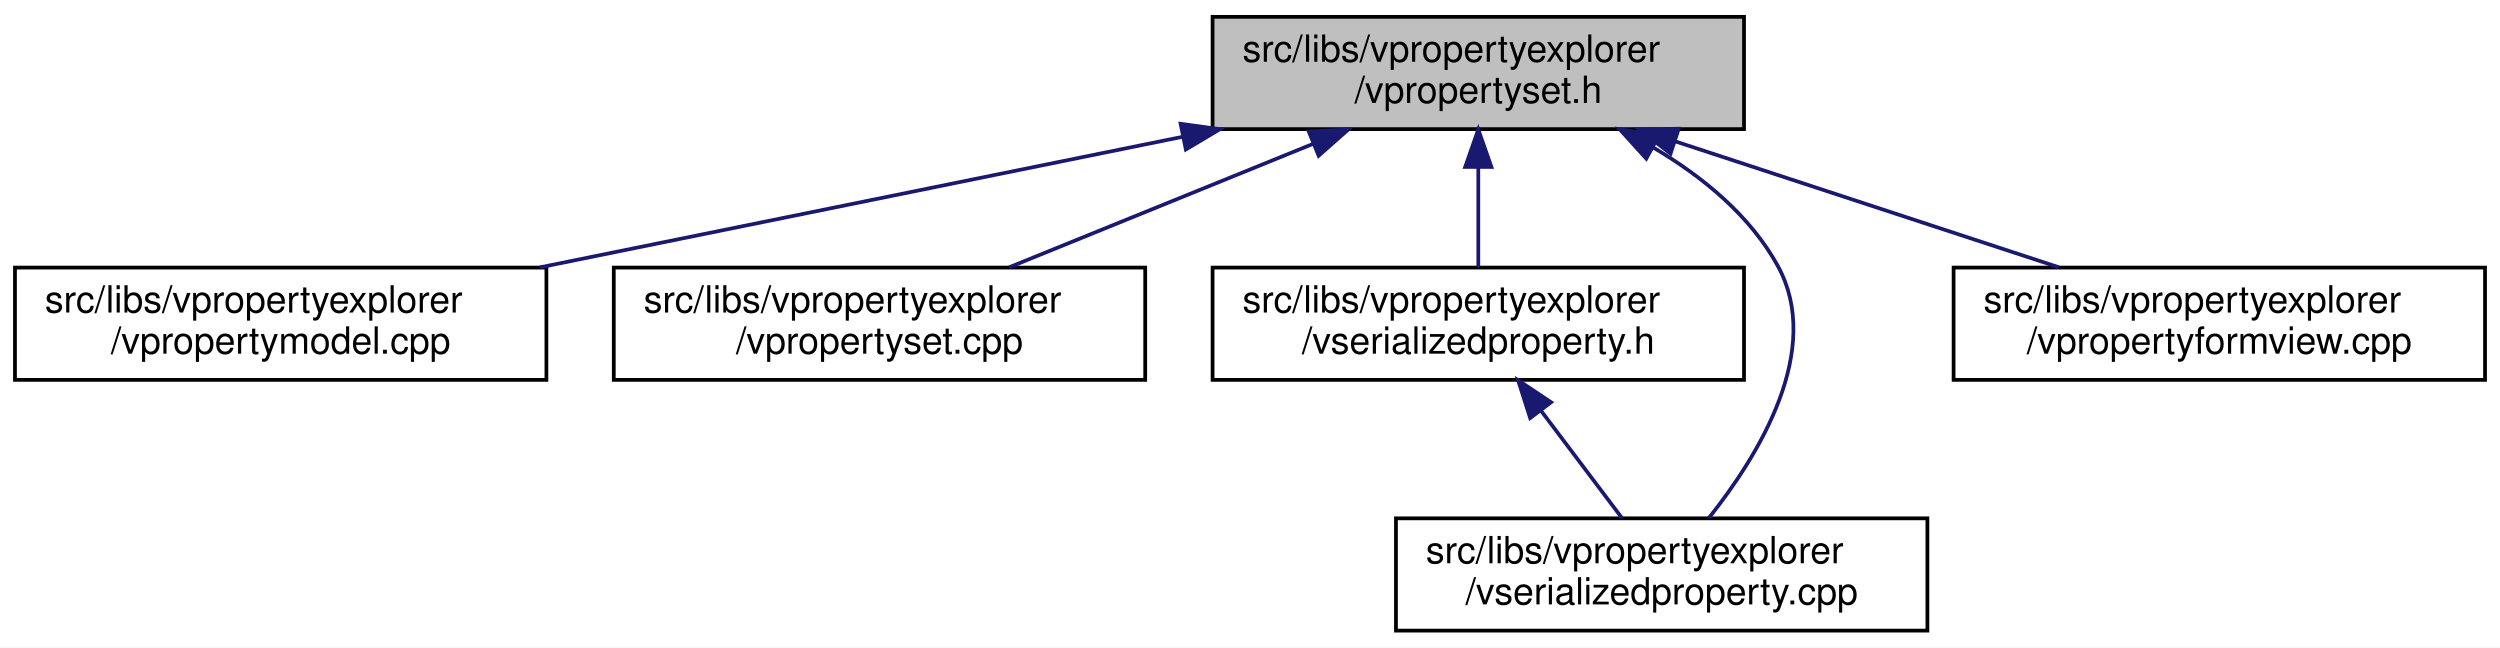
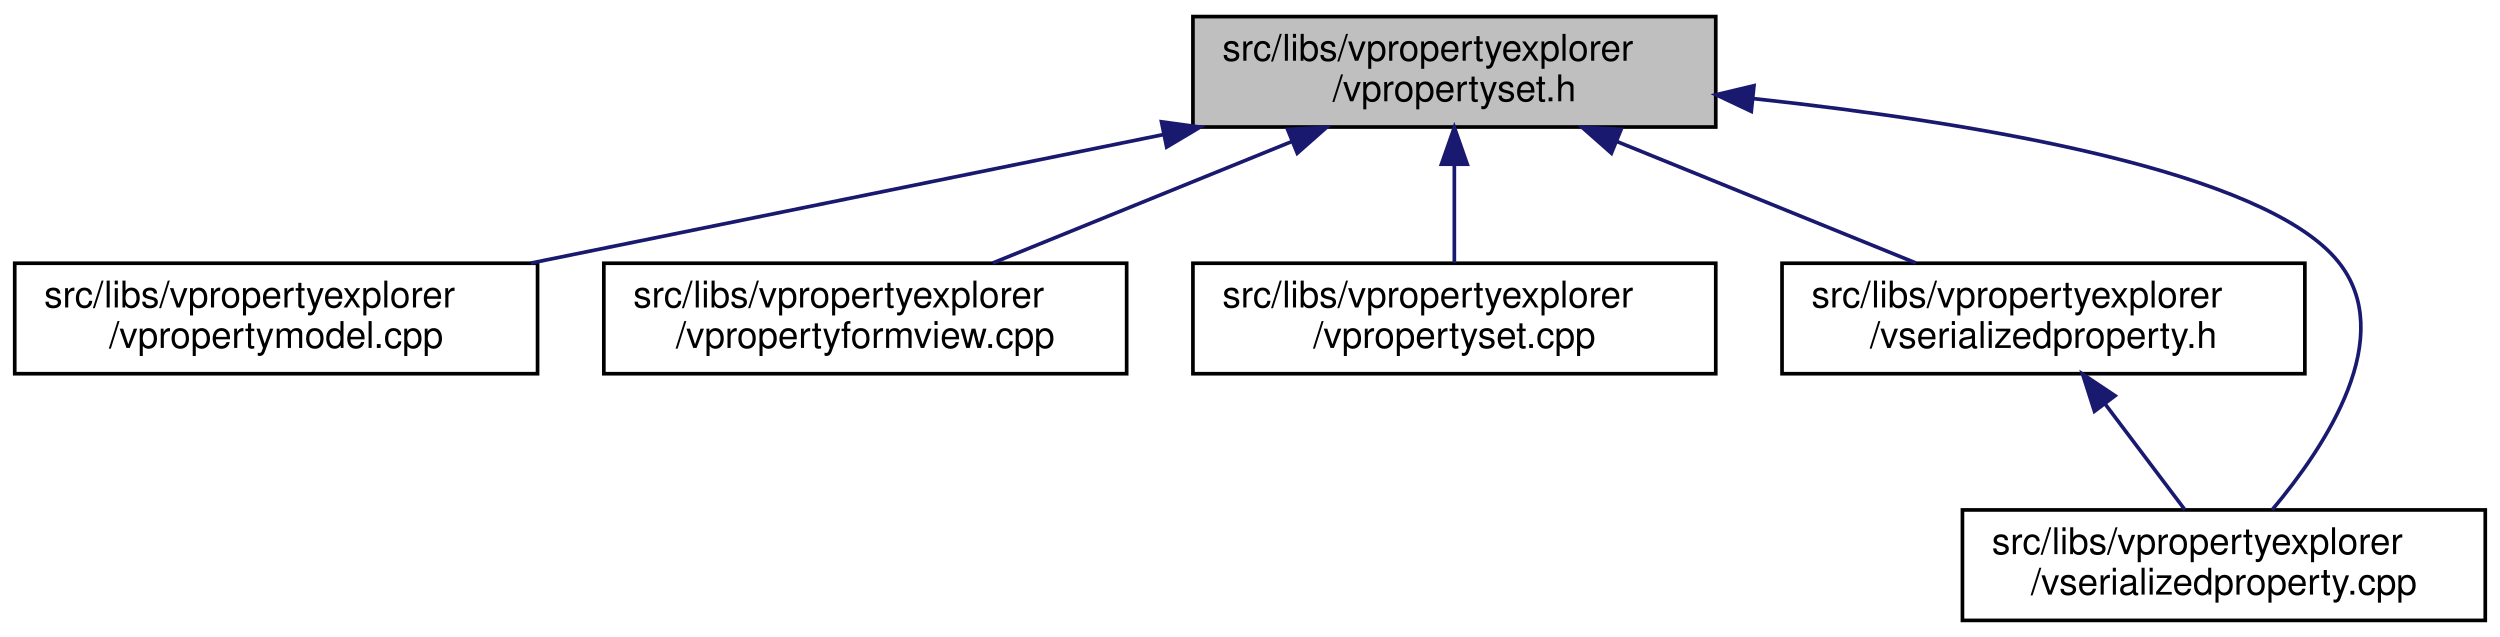
- <svg xmlns="http://www.w3.org/2000/svg" xmlns:xlink="http://www.w3.org/1999/xlink" width="668pt" height="173pt" viewBox="0.00 0.00 668.00 173.00">
+ <svg xmlns="http://www.w3.org/2000/svg" xmlns:xlink="http://www.w3.org/1999/xlink" width="679pt" height="173pt" viewBox="0.00 0.00 679.00 173.00">
  <g id="graph0" class="graph" transform="scale(1 1) rotate(0) translate(4 169)">
-     <polygon fill="white" stroke="transparent" points="-4,4 -4,-169 664,-169 664,4 -4,4" />
+     <polygon fill="white" stroke="transparent" points="-4,4 -4,-169 675,-169 675,4 -4,4" />
    <g id="node1" class="node">
      <g id="a_node1">
        <a xlink:title=" ">
          <polygon fill="#bfbfbf" stroke="black" points="320,-134.5 320,-164.5 462,-164.5 462,-134.5 320,-134.5" />
          <text text-anchor="start" x="328" y="-152.5" font-family="Helvetica,sans-Serif" font-size="10.00">src/libs/vpropertyexplorer</text>
          <text text-anchor="middle" x="391" y="-141.5" font-family="Helvetica,sans-Serif" font-size="10.00">/vpropertyset.h</text>
        </a>
      </g>
    </g>
    <g id="node2" class="node">
      <g id="a_node2">
        <a xlink:href="../../de/d84/vpropertymodel_8cpp.html" target="_top" xlink:title=" ">
          <polygon fill="white" stroke="black" points="0,-67.5 0,-97.5 142,-97.5 142,-67.5 0,-67.5" />
          <text text-anchor="start" x="8" y="-85.5" font-family="Helvetica,sans-Serif" font-size="10.00">src/libs/vpropertyexplorer</text>
          <text text-anchor="middle" x="71" y="-74.5" font-family="Helvetica,sans-Serif" font-size="10.00">/vpropertymodel.cpp</text>
        </a>
      </g>
    </g>
    <g id="edge1" class="edge">
      <path fill="none" stroke="midnightblue" d="M311.98,-132.45C259.3,-121.75 190.72,-107.82 140.19,-97.55" />
      <polygon fill="midnightblue" stroke="midnightblue" points="311.46,-135.92 321.96,-134.48 312.86,-129.06 311.46,-135.92" />
    </g>
    <g id="node3" class="node">
      <g id="a_node3">
-         <a xlink:href="../../db/d94/vpropertyset_8cpp.html" target="_top" xlink:title=" ">
+         <a xlink:href="../../dd/d2e/vpropertyformview_8cpp.html" target="_top" xlink:title=" ">
          <polygon fill="white" stroke="black" points="160,-67.5 160,-97.5 302,-97.5 302,-67.5 160,-67.5" />
          <text text-anchor="start" x="168" y="-85.5" font-family="Helvetica,sans-Serif" font-size="10.00">src/libs/vpropertyexplorer</text>
-           <text text-anchor="middle" x="231" y="-74.5" font-family="Helvetica,sans-Serif" font-size="10.00">/vpropertyset.cpp</text>
+           <text text-anchor="middle" x="231" y="-74.5" font-family="Helvetica,sans-Serif" font-size="10.00">/vpropertyformview.cpp</text>
        </a>
      </g>
    </g>
    <g id="edge2" class="edge">
      <path fill="none" stroke="midnightblue" d="M346.8,-130.54C321.2,-120.14 289.43,-107.24 265.65,-97.58" />
      <polygon fill="midnightblue" stroke="midnightblue" points="345.7,-133.87 356.28,-134.4 348.34,-127.39 345.7,-133.87" />
    </g>
    <g id="node4" class="node">
      <g id="a_node4">
-         <a xlink:href="../../dc/de3/vserializedproperty_8h.html" target="_top" xlink:title=" ">
+         <a xlink:href="../../db/d94/vpropertyset_8cpp.html" target="_top" xlink:title=" ">
          <polygon fill="white" stroke="black" points="320,-67.5 320,-97.5 462,-97.5 462,-67.5 320,-67.5" />
          <text text-anchor="start" x="328" y="-85.5" font-family="Helvetica,sans-Serif" font-size="10.00">src/libs/vpropertyexplorer</text>
-           <text text-anchor="middle" x="391" y="-74.5" font-family="Helvetica,sans-Serif" font-size="10.00">/vserializedproperty.h</text>
+           <text text-anchor="middle" x="391" y="-74.5" font-family="Helvetica,sans-Serif" font-size="10.00">/vpropertyset.cpp</text>
        </a>
      </g>
    </g>
    <g id="edge3" class="edge">
      <path fill="none" stroke="midnightblue" d="M391,-124.11C391,-115.15 391,-105.32 391,-97.58" />
      <polygon fill="midnightblue" stroke="midnightblue" points="387.5,-124.4 391,-134.4 394.5,-124.4 387.5,-124.4" />
    </g>
    <g id="node5" class="node">
      <g id="a_node5">
-         <a xlink:href="../../d3/db8/vserializedproperty_8cpp.html" target="_top" xlink:title=" ">
-           <polygon fill="white" stroke="black" points="369,-0.5 369,-30.5 511,-30.5 511,-0.5 369,-0.5" />
-           <text text-anchor="start" x="377" y="-18.5" font-family="Helvetica,sans-Serif" font-size="10.00">src/libs/vpropertyexplorer</text>
-           <text text-anchor="middle" x="440" y="-7.5" font-family="Helvetica,sans-Serif" font-size="10.00">/vserializedproperty.cpp</text>
+         <a xlink:href="../../dc/de3/vserializedproperty_8h.html" target="_top" xlink:title=" ">
+           <polygon fill="white" stroke="black" points="480,-67.5 480,-97.5 622,-97.5 622,-67.5 480,-67.5" />
+           <text text-anchor="start" x="488" y="-85.5" font-family="Helvetica,sans-Serif" font-size="10.00">src/libs/vpropertyexplorer</text>
+           <text text-anchor="middle" x="551" y="-74.5" font-family="Helvetica,sans-Serif" font-size="10.00">/vserializedproperty.h</text>
        </a>
      </g>
    </g>
-     <g id="edge5" class="edge">
-       <path fill="none" stroke="midnightblue" d="M437.84,-129.53C450.93,-121.8 463.59,-111.44 471,-98 483.35,-75.6 465.89,-47.25 452.59,-30.58" />
-       <polygon fill="midnightblue" stroke="midnightblue" points="435.88,-126.61 428.77,-134.47 439.23,-132.76 435.88,-126.61" />
+     <g id="edge4" class="edge">
+       <path fill="none" stroke="midnightblue" d="M435.2,-130.54C460.8,-120.14 492.57,-107.24 516.35,-97.58" />
+       <polygon fill="midnightblue" stroke="midnightblue" points="433.66,-127.39 425.72,-134.4 436.3,-133.87 433.66,-127.39" />
    </g>
    <g id="node6" class="node">
      <g id="a_node6">
-         <a xlink:href="../../dd/d2e/vpropertyformview_8cpp.html" target="_top" xlink:title=" ">
-           <polygon fill="white" stroke="black" points="518,-67.5 518,-97.5 660,-97.5 660,-67.5 518,-67.5" />
-           <text text-anchor="start" x="526" y="-85.5" font-family="Helvetica,sans-Serif" font-size="10.00">src/libs/vpropertyexplorer</text>
-           <text text-anchor="middle" x="589" y="-74.5" font-family="Helvetica,sans-Serif" font-size="10.00">/vpropertyformview.cpp</text>
+         <a xlink:href="../../d3/db8/vserializedproperty_8cpp.html" target="_top" xlink:title=" ">
+           <polygon fill="white" stroke="black" points="529,-0.5 529,-30.5 671,-30.5 671,-0.5 529,-0.5" />
+           <text text-anchor="start" x="537" y="-18.5" font-family="Helvetica,sans-Serif" font-size="10.00">src/libs/vpropertyexplorer</text>
+           <text text-anchor="middle" x="600" y="-7.5" font-family="Helvetica,sans-Serif" font-size="10.00">/vserializedproperty.cpp</text>
        </a>
      </g>
    </g>
    <g id="edge6" class="edge">
-       <path fill="none" stroke="midnightblue" d="M443.61,-131.23C475.64,-120.71 516.04,-107.45 546.12,-97.58" />
-       <polygon fill="midnightblue" stroke="midnightblue" points="442.37,-127.95 433.96,-134.4 444.56,-134.6 442.37,-127.95" />
+       <path fill="none" stroke="midnightblue" d="M472.2,-142.22C533.78,-135.57 611.11,-122.51 631,-98 647.41,-77.78 627.77,-47.94 613.12,-30.54" />
+       <polygon fill="midnightblue" stroke="midnightblue" points="471.65,-138.75 462.07,-143.27 472.38,-145.72 471.65,-138.75" />
    </g>
-     <g id="edge4" class="edge">
-       <path fill="none" stroke="midnightblue" d="M407.84,-59.16C414.99,-49.68 423.1,-38.92 429.39,-30.58" />
-       <polygon fill="midnightblue" stroke="midnightblue" points="404.86,-57.3 401.63,-67.4 410.45,-61.52 404.86,-57.3" />
+     <g id="edge5" class="edge">
+       <path fill="none" stroke="midnightblue" d="M567.84,-59.16C574.99,-49.68 583.1,-38.92 589.39,-30.58" />
+       <polygon fill="midnightblue" stroke="midnightblue" points="564.86,-57.3 561.63,-67.4 570.45,-61.52 564.86,-57.3" />
    </g>
  </g>
</svg>
